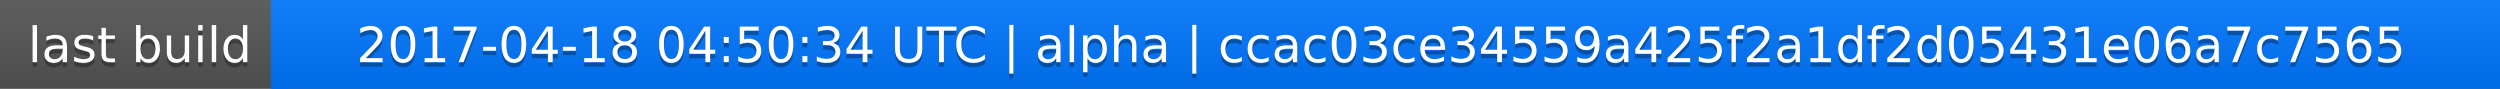
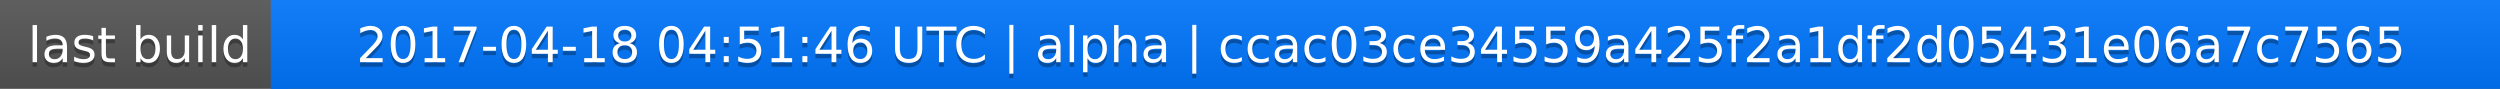
<svg xmlns="http://www.w3.org/2000/svg" width="563" height="20">
  <linearGradient id="a" x2="0" y2="100%">
    <stop offset="0" stop-color="#bbb" stop-opacity=".1" />
    <stop offset="1" stop-opacity=".1" />
  </linearGradient>
  <rect rx="0" width="563" height="20" fill="#555" />
  <rect rx="0" x="61" width="502" height="20" fill="#07f" />
  <path fill="#07f" d="M61 0h4v20h-4z" />
  <rect rx="0" width="563" height="20" fill="url(#a)" />
  <g fill="#fff" text-anchor="middle" font-family="DejaVu Sans,Verdana,Geneva,sans-serif" font-size="11">
    <text x="31.5" y="15" fill="#010101" fill-opacity=".3">last build</text>
    <text x="31.5" y="14">last build</text>
-     <text x="311" y="15" fill="#010101" fill-opacity=".3">2017-04-18 04:50:34 UTC | alpha | ccac03ce34559a425f2a1df2d05431e06a7c7565</text>
-     <text x="311" y="14">2017-04-18 04:50:34 UTC | alpha | ccac03ce34559a425f2a1df2d05431e06a7c7565</text>
+     <text x="311" y="15" fill="#010101" fill-opacity=".3">2017-04-18 04:51:46 UTC | alpha | ccac03ce34559a425f2a1df2d05431e06a7c7565</text>
+     <text x="311" y="14">2017-04-18 04:51:46 UTC | alpha | ccac03ce34559a425f2a1df2d05431e06a7c7565</text>
  </g>
</svg>
